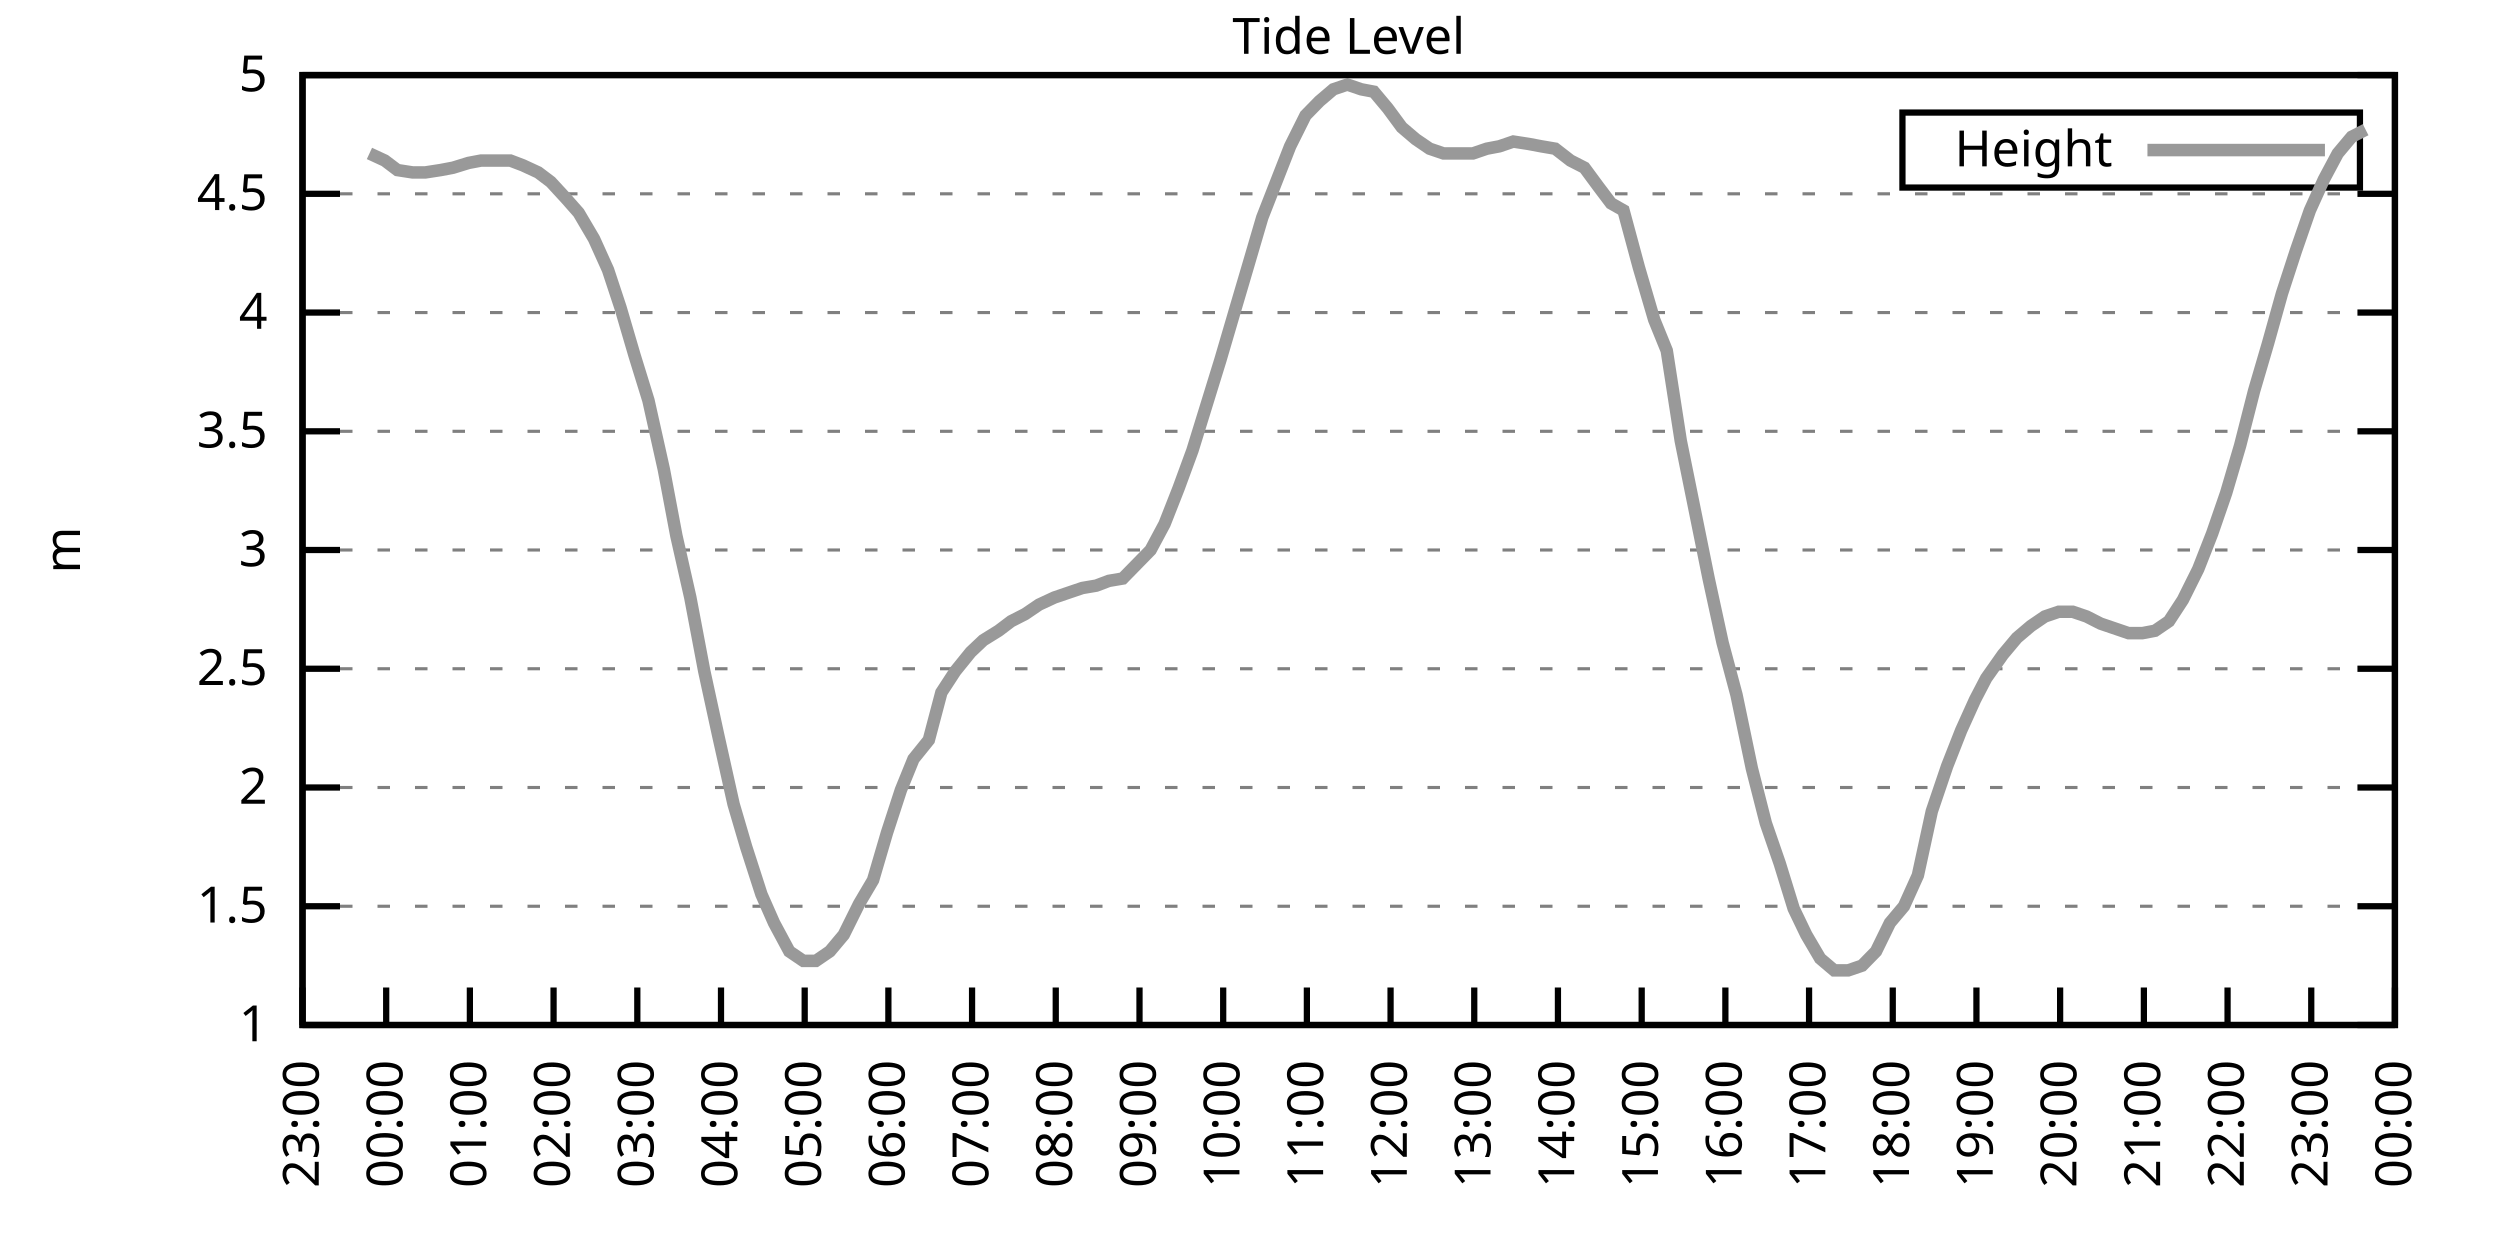
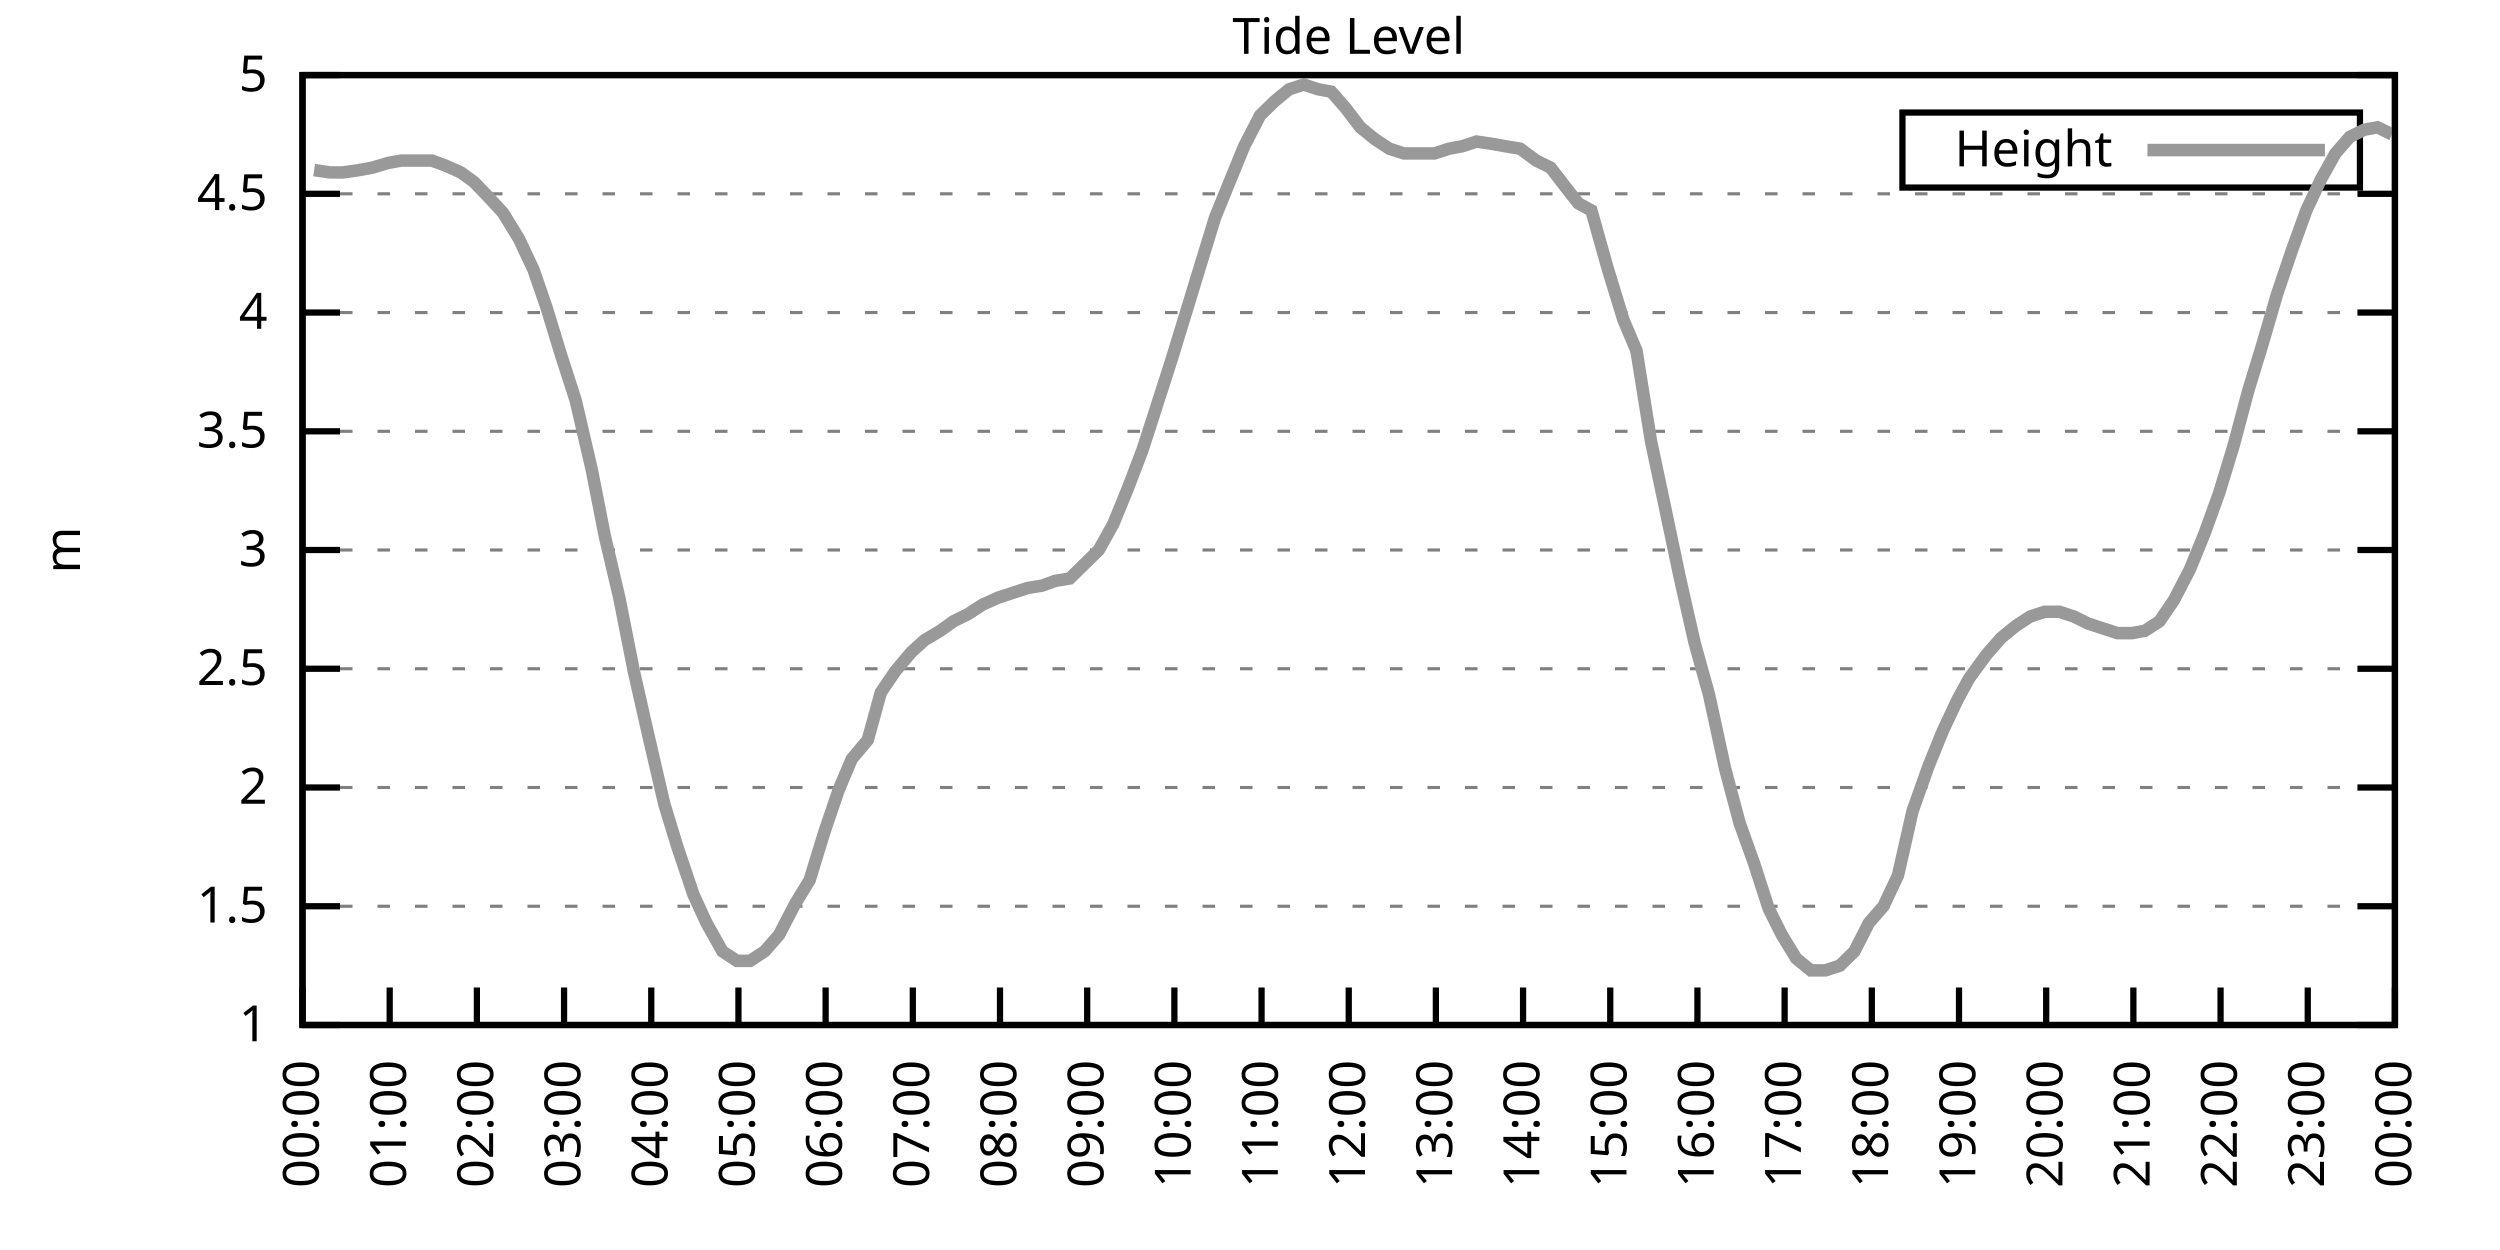
<svg xmlns="http://www.w3.org/2000/svg" xmlns:xlink="http://www.w3.org/1999/xlink" width="400" height="200" viewBox="0 0 400 200">
  <g id="gnuplot_canvas">
    <rect x="0" y="0" width="400" height="200" fill="none" />
    <defs>
      <circle id="gpDot" r="0.5" stroke-width="0.5" stroke="currentColor" />
      <path id="gpPt0" stroke-width="0.333" stroke="currentColor" d="M-1,0 h2 M0,-1 v2" />
      <path id="gpPt1" stroke-width="0.333" stroke="currentColor" d="M-1,-1 L1,1 M1,-1 L-1,1" />
      <path id="gpPt2" stroke-width="0.333" stroke="currentColor" d="M-1,0 L1,0 M0,-1 L0,1 M-1,-1 L1,1 M-1,1 L1,-1" />
      <rect id="gpPt3" stroke-width="0.333" stroke="currentColor" x="-1" y="-1" width="2" height="2" />
      <rect id="gpPt4" stroke-width="0.333" stroke="currentColor" fill="currentColor" x="-1" y="-1" width="2" height="2" />
      <circle id="gpPt5" stroke-width="0.333" stroke="currentColor" cx="0" cy="0" r="1" />
      <use xlink:href="#gpPt5" id="gpPt6" fill="currentColor" stroke="none" />
      <path id="gpPt7" stroke-width="0.333" stroke="currentColor" d="M0,-1.33 L-1.33,0.67 L1.33,0.67 z" />
      <use xlink:href="#gpPt7" id="gpPt8" fill="currentColor" stroke="none" />
      <use xlink:href="#gpPt7" id="gpPt9" stroke="currentColor" transform="rotate(180)" />
      <use xlink:href="#gpPt9" id="gpPt10" fill="currentColor" stroke="none" />
      <use xlink:href="#gpPt3" id="gpPt11" stroke="currentColor" transform="rotate(45)" />
      <use xlink:href="#gpPt11" id="gpPt12" fill="currentColor" stroke="none" />
      <path id="gpPt13" stroke-width="0.333" stroke="currentColor" d="M0,1.330 L1.265,0.411 L0.782,-1.067 L-0.782,-1.076 L-1.265,0.411 z" />
      <use xlink:href="#gpPt13" id="gpPt14" fill="currentColor" stroke="none" />
      <filter id="textbox" filterUnits="objectBoundingBox" x="0" y="0" height="1" width="1">
        <feFlood flood-color="white" flood-opacity="1" result="bgnd" />
        <feComposite in="SourceGraphic" in2="bgnd" operator="atop" />
      </filter>
      <filter id="greybox" filterUnits="objectBoundingBox" x="0" y="0" height="1" width="1">
        <feFlood flood-color="lightgrey" flood-opacity="1" result="grey" />
        <feComposite in="SourceGraphic" in2="grey" operator="atop" />
      </filter>
    </defs>
    <g fill="none" color="white" stroke="currentColor" stroke-width="1.00" stroke-linecap="butt" stroke-linejoin="miter">
</g>
    <g fill="none" color="black" stroke="currentColor" stroke-width="1.00" stroke-linecap="butt" stroke-linejoin="miter">
      <g stroke="none" shape-rendering="crispEdges">
        <polygon fill="rgb(255, 255, 255)" points="48.40,164.00 383.18,164.00 383.18,12.02 48.40,12.02 " />
      </g>
    </g>
    <g fill="none" color="black" stroke="currentColor" stroke-width="1.00" stroke-linecap="butt" stroke-linejoin="miter">
</g>
    <g fill="none" color="black" stroke="black" stroke-width="0.50" stroke-linecap="butt" stroke-linejoin="miter">
</g>
    <g fill="none" color="gray" stroke="currentColor" stroke-width="0.50" stroke-linecap="butt" stroke-linejoin="miter">
      <path stroke="gray" stroke-dasharray="2,4" class="gridline" d="M48.40,164.00 L383.19,164.00  " />
    </g>
    <g fill="none" color="gray" stroke="gray" stroke-width="1.00" stroke-linecap="butt" stroke-linejoin="miter">
</g>
    <g fill="none" color="black" stroke="currentColor" stroke-width="1.00" stroke-linecap="butt" stroke-linejoin="miter">
      <path stroke="black" d="M48.40,164.00 L54.40,164.00 M383.19,164.00 L377.19,164.00  " />
      <g transform="translate(42.80,166.60)" stroke="none" fill="black" font-family="Sans" font-size="8.00" text-anchor="end">
        <text>
          <tspan font-family="Sans"> 1</tspan>
        </text>
      </g>
    </g>
    <g fill="none" color="black" stroke="currentColor" stroke-width="1.00" stroke-linecap="butt" stroke-linejoin="miter">
</g>
    <g fill="none" color="black" stroke="black" stroke-width="0.50" stroke-linecap="butt" stroke-linejoin="miter">
</g>
    <g fill="none" color="gray" stroke="currentColor" stroke-width="0.50" stroke-linecap="butt" stroke-linejoin="miter">
      <path stroke="gray" stroke-dasharray="2,4" class="gridline" d="M48.40,145.00 L383.19,145.00  " />
    </g>
    <g fill="none" color="gray" stroke="gray" stroke-width="1.00" stroke-linecap="butt" stroke-linejoin="miter">
</g>
    <g fill="none" color="black" stroke="currentColor" stroke-width="1.00" stroke-linecap="butt" stroke-linejoin="miter">
      <path stroke="black" d="M48.40,145.00 L54.40,145.00 M383.19,145.00 L377.19,145.00  " />
      <g transform="translate(42.80,147.60)" stroke="none" fill="black" font-family="Sans" font-size="8.00" text-anchor="end">
        <text>
          <tspan font-family="Sans"> 1.5</tspan>
        </text>
      </g>
    </g>
    <g fill="none" color="black" stroke="currentColor" stroke-width="1.00" stroke-linecap="butt" stroke-linejoin="miter">
</g>
    <g fill="none" color="black" stroke="black" stroke-width="0.50" stroke-linecap="butt" stroke-linejoin="miter">
</g>
    <g fill="none" color="gray" stroke="currentColor" stroke-width="0.50" stroke-linecap="butt" stroke-linejoin="miter">
      <path stroke="gray" stroke-dasharray="2,4" class="gridline" d="M48.40,126.00 L383.19,126.00  " />
    </g>
    <g fill="none" color="gray" stroke="gray" stroke-width="1.00" stroke-linecap="butt" stroke-linejoin="miter">
</g>
    <g fill="none" color="black" stroke="currentColor" stroke-width="1.00" stroke-linecap="butt" stroke-linejoin="miter">
      <path stroke="black" d="M48.40,126.00 L54.40,126.00 M383.19,126.00 L377.19,126.00  " />
      <g transform="translate(42.80,128.60)" stroke="none" fill="black" font-family="Sans" font-size="8.00" text-anchor="end">
        <text>
          <tspan font-family="Sans"> 2</tspan>
        </text>
      </g>
    </g>
    <g fill="none" color="black" stroke="currentColor" stroke-width="1.00" stroke-linecap="butt" stroke-linejoin="miter">
</g>
    <g fill="none" color="black" stroke="black" stroke-width="0.50" stroke-linecap="butt" stroke-linejoin="miter">
</g>
    <g fill="none" color="gray" stroke="currentColor" stroke-width="0.50" stroke-linecap="butt" stroke-linejoin="miter">
      <path stroke="gray" stroke-dasharray="2,4" class="gridline" d="M48.40,107.00 L383.19,107.00  " />
    </g>
    <g fill="none" color="gray" stroke="gray" stroke-width="1.00" stroke-linecap="butt" stroke-linejoin="miter">
</g>
    <g fill="none" color="black" stroke="currentColor" stroke-width="1.00" stroke-linecap="butt" stroke-linejoin="miter">
      <path stroke="black" d="M48.40,107.00 L54.40,107.00 M383.19,107.00 L377.19,107.00  " />
      <g transform="translate(42.80,109.60)" stroke="none" fill="black" font-family="Sans" font-size="8.00" text-anchor="end">
        <text>
          <tspan font-family="Sans"> 2.5</tspan>
        </text>
      </g>
    </g>
    <g fill="none" color="black" stroke="currentColor" stroke-width="1.00" stroke-linecap="butt" stroke-linejoin="miter">
</g>
    <g fill="none" color="black" stroke="black" stroke-width="0.50" stroke-linecap="butt" stroke-linejoin="miter">
</g>
    <g fill="none" color="gray" stroke="currentColor" stroke-width="0.50" stroke-linecap="butt" stroke-linejoin="miter">
      <path stroke="gray" stroke-dasharray="2,4" class="gridline" d="M48.40,88.00 L383.19,88.00  " />
    </g>
    <g fill="none" color="gray" stroke="gray" stroke-width="1.00" stroke-linecap="butt" stroke-linejoin="miter">
</g>
    <g fill="none" color="black" stroke="currentColor" stroke-width="1.00" stroke-linecap="butt" stroke-linejoin="miter">
      <path stroke="black" d="M48.40,88.00 L54.40,88.00 M383.19,88.00 L377.19,88.00  " />
      <g transform="translate(42.80,90.60)" stroke="none" fill="black" font-family="Sans" font-size="8.00" text-anchor="end">
        <text>
          <tspan font-family="Sans"> 3</tspan>
        </text>
      </g>
    </g>
    <g fill="none" color="black" stroke="currentColor" stroke-width="1.00" stroke-linecap="butt" stroke-linejoin="miter">
</g>
    <g fill="none" color="black" stroke="black" stroke-width="0.50" stroke-linecap="butt" stroke-linejoin="miter">
</g>
    <g fill="none" color="gray" stroke="currentColor" stroke-width="0.50" stroke-linecap="butt" stroke-linejoin="miter">
      <path stroke="gray" stroke-dasharray="2,4" class="gridline" d="M48.40,69.01 L383.19,69.01  " />
    </g>
    <g fill="none" color="gray" stroke="gray" stroke-width="1.00" stroke-linecap="butt" stroke-linejoin="miter">
</g>
    <g fill="none" color="black" stroke="currentColor" stroke-width="1.00" stroke-linecap="butt" stroke-linejoin="miter">
      <path stroke="black" d="M48.40,69.01 L54.40,69.01 M383.19,69.01 L377.19,69.01  " />
      <g transform="translate(42.80,71.61)" stroke="none" fill="black" font-family="Sans" font-size="8.00" text-anchor="end">
        <text>
          <tspan font-family="Sans"> 3.5</tspan>
        </text>
      </g>
    </g>
    <g fill="none" color="black" stroke="currentColor" stroke-width="1.00" stroke-linecap="butt" stroke-linejoin="miter">
</g>
    <g fill="none" color="black" stroke="black" stroke-width="0.50" stroke-linecap="butt" stroke-linejoin="miter">
</g>
    <g fill="none" color="gray" stroke="currentColor" stroke-width="0.50" stroke-linecap="butt" stroke-linejoin="miter">
      <path stroke="gray" stroke-dasharray="2,4" class="gridline" d="M48.40,50.01 L383.19,50.01  " />
    </g>
    <g fill="none" color="gray" stroke="gray" stroke-width="1.00" stroke-linecap="butt" stroke-linejoin="miter">
</g>
    <g fill="none" color="black" stroke="currentColor" stroke-width="1.00" stroke-linecap="butt" stroke-linejoin="miter">
      <path stroke="black" d="M48.40,50.01 L54.40,50.01 M383.19,50.01 L377.19,50.01  " />
      <g transform="translate(42.80,52.61)" stroke="none" fill="black" font-family="Sans" font-size="8.00" text-anchor="end">
        <text>
          <tspan font-family="Sans"> 4</tspan>
        </text>
      </g>
    </g>
    <g fill="none" color="black" stroke="currentColor" stroke-width="1.00" stroke-linecap="butt" stroke-linejoin="miter">
</g>
    <g fill="none" color="black" stroke="black" stroke-width="0.50" stroke-linecap="butt" stroke-linejoin="miter">
</g>
    <g fill="none" color="gray" stroke="currentColor" stroke-width="0.50" stroke-linecap="butt" stroke-linejoin="miter">
      <path stroke="gray" stroke-dasharray="2,4" class="gridline" d="M48.40,31.01 L383.19,31.01  " />
    </g>
    <g fill="none" color="gray" stroke="gray" stroke-width="1.00" stroke-linecap="butt" stroke-linejoin="miter">
</g>
    <g fill="none" color="black" stroke="currentColor" stroke-width="1.00" stroke-linecap="butt" stroke-linejoin="miter">
      <path stroke="black" d="M48.40,31.01 L54.40,31.01 M383.19,31.01 L377.19,31.01  " />
      <g transform="translate(42.80,33.61)" stroke="none" fill="black" font-family="Sans" font-size="8.00" text-anchor="end">
        <text>
          <tspan font-family="Sans"> 4.5</tspan>
        </text>
      </g>
    </g>
    <g fill="none" color="black" stroke="currentColor" stroke-width="1.00" stroke-linecap="butt" stroke-linejoin="miter">
</g>
    <g fill="none" color="black" stroke="black" stroke-width="0.50" stroke-linecap="butt" stroke-linejoin="miter">
</g>
    <g fill="none" color="gray" stroke="currentColor" stroke-width="0.50" stroke-linecap="butt" stroke-linejoin="miter">
      <path stroke="gray" stroke-dasharray="2,4" class="gridline" d="M48.40,12.01 L383.19,12.01  " />
    </g>
    <g fill="none" color="gray" stroke="gray" stroke-width="1.00" stroke-linecap="butt" stroke-linejoin="miter">
</g>
    <g fill="none" color="black" stroke="currentColor" stroke-width="1.00" stroke-linecap="butt" stroke-linejoin="miter">
      <path stroke="black" d="M48.40,12.01 L54.40,12.01 M383.19,12.01 L377.19,12.01  " />
      <g transform="translate(42.80,14.61)" stroke="none" fill="black" font-family="Sans" font-size="8.00" text-anchor="end">
        <text>
          <tspan font-family="Sans"> 5</tspan>
        </text>
      </g>
    </g>
    <g fill="none" color="black" stroke="currentColor" stroke-width="1.00" stroke-linecap="butt" stroke-linejoin="miter">
      <path stroke="black" d="M48.40,164.00 L48.40,158.00  " />
      <g transform="translate(51.00,169.60) rotate(270.00)" stroke="none" fill="black" font-family="Sans" font-size="8.00" text-anchor="end">
        <text>
-           <tspan font-family="Sans">23:00</tspan>
-         </text>
-       </g>
-     </g>
-     <g fill="none" color="black" stroke="currentColor" stroke-width="1.00" stroke-linecap="butt" stroke-linejoin="miter">
-       <path stroke="black" d="M61.79,164.00 L61.79,158.00  " />
-       <g transform="translate(64.39,169.60) rotate(270.00)" stroke="none" fill="black" font-family="Sans" font-size="8.00" text-anchor="end">
-         <text>
          <tspan font-family="Sans">00:00</tspan>
        </text>
      </g>
    </g>
    <g fill="none" color="black" stroke="currentColor" stroke-width="1.00" stroke-linecap="butt" stroke-linejoin="miter">
-       <path stroke="black" d="M75.18,164.00 L75.18,158.00  " />
-       <g transform="translate(77.78,169.60) rotate(270.00)" stroke="none" fill="black" font-family="Sans" font-size="8.00" text-anchor="end">
+       <path stroke="black" d="M62.35,164.00 L62.35,158.00  " />
+       <g transform="translate(64.95,169.60) rotate(270.00)" stroke="none" fill="black" font-family="Sans" font-size="8.00" text-anchor="end">
        <text>
          <tspan font-family="Sans">01:00</tspan>
        </text>
      </g>
    </g>
    <g fill="none" color="black" stroke="currentColor" stroke-width="1.00" stroke-linecap="butt" stroke-linejoin="miter">
-       <path stroke="black" d="M88.57,164.00 L88.57,158.00  " />
-       <g transform="translate(91.17,169.60) rotate(270.00)" stroke="none" fill="black" font-family="Sans" font-size="8.00" text-anchor="end">
+       <path stroke="black" d="M76.30,164.00 L76.30,158.00  " />
+       <g transform="translate(78.90,169.60) rotate(270.00)" stroke="none" fill="black" font-family="Sans" font-size="8.00" text-anchor="end">
        <text>
          <tspan font-family="Sans">02:00</tspan>
        </text>
      </g>
    </g>
    <g fill="none" color="black" stroke="currentColor" stroke-width="1.00" stroke-linecap="butt" stroke-linejoin="miter">
-       <path stroke="black" d="M101.97,164.00 L101.97,158.00  " />
-       <g transform="translate(104.57,169.60) rotate(270.00)" stroke="none" fill="black" font-family="Sans" font-size="8.00" text-anchor="end">
+       <path stroke="black" d="M90.25,164.00 L90.25,158.00  " />
+       <g transform="translate(92.85,169.60) rotate(270.00)" stroke="none" fill="black" font-family="Sans" font-size="8.00" text-anchor="end">
        <text>
          <tspan font-family="Sans">03:00</tspan>
        </text>
      </g>
    </g>
    <g fill="none" color="black" stroke="currentColor" stroke-width="1.00" stroke-linecap="butt" stroke-linejoin="miter">
-       <path stroke="black" d="M115.36,164.00 L115.36,158.00  " />
-       <g transform="translate(117.96,169.60) rotate(270.00)" stroke="none" fill="black" font-family="Sans" font-size="8.00" text-anchor="end">
+       <path stroke="black" d="M104.20,164.00 L104.20,158.00  " />
+       <g transform="translate(106.80,169.60) rotate(270.00)" stroke="none" fill="black" font-family="Sans" font-size="8.00" text-anchor="end">
        <text>
          <tspan font-family="Sans">04:00</tspan>
        </text>
      </g>
    </g>
    <g fill="none" color="black" stroke="currentColor" stroke-width="1.00" stroke-linecap="butt" stroke-linejoin="miter">
-       <path stroke="black" d="M128.75,164.00 L128.75,158.00  " />
-       <g transform="translate(131.35,169.60) rotate(270.00)" stroke="none" fill="black" font-family="Sans" font-size="8.00" text-anchor="end">
+       <path stroke="black" d="M118.15,164.00 L118.15,158.00  " />
+       <g transform="translate(120.75,169.60) rotate(270.00)" stroke="none" fill="black" font-family="Sans" font-size="8.00" text-anchor="end">
        <text>
          <tspan font-family="Sans">05:00</tspan>
        </text>
      </g>
    </g>
    <g fill="none" color="black" stroke="currentColor" stroke-width="1.00" stroke-linecap="butt" stroke-linejoin="miter">
-       <path stroke="black" d="M142.14,164.00 L142.14,158.00  " />
-       <g transform="translate(144.74,169.60) rotate(270.00)" stroke="none" fill="black" font-family="Sans" font-size="8.00" text-anchor="end">
+       <path stroke="black" d="M132.10,164.00 L132.10,158.00  " />
+       <g transform="translate(134.70,169.60) rotate(270.00)" stroke="none" fill="black" font-family="Sans" font-size="8.00" text-anchor="end">
        <text>
          <tspan font-family="Sans">06:00</tspan>
        </text>
      </g>
    </g>
    <g fill="none" color="black" stroke="currentColor" stroke-width="1.00" stroke-linecap="butt" stroke-linejoin="miter">
-       <path stroke="black" d="M155.53,164.00 L155.53,158.00  " />
-       <g transform="translate(158.13,169.60) rotate(270.00)" stroke="none" fill="black" font-family="Sans" font-size="8.00" text-anchor="end">
+       <path stroke="black" d="M146.05,164.00 L146.05,158.00  " />
+       <g transform="translate(148.65,169.60) rotate(270.00)" stroke="none" fill="black" font-family="Sans" font-size="8.00" text-anchor="end">
        <text>
          <tspan font-family="Sans">07:00</tspan>
        </text>
      </g>
    </g>
    <g fill="none" color="black" stroke="currentColor" stroke-width="1.00" stroke-linecap="butt" stroke-linejoin="miter">
-       <path stroke="black" d="M168.92,164.00 L168.92,158.00  " />
-       <g transform="translate(171.52,169.60) rotate(270.00)" stroke="none" fill="black" font-family="Sans" font-size="8.00" text-anchor="end">
+       <path stroke="black" d="M160.00,164.00 L160.00,158.00  " />
+       <g transform="translate(162.60,169.60) rotate(270.00)" stroke="none" fill="black" font-family="Sans" font-size="8.00" text-anchor="end">
        <text>
          <tspan font-family="Sans">08:00</tspan>
        </text>
      </g>
    </g>
    <g fill="none" color="black" stroke="currentColor" stroke-width="1.00" stroke-linecap="butt" stroke-linejoin="miter">
-       <path stroke="black" d="M182.32,164.00 L182.32,158.00  " />
-       <g transform="translate(184.92,169.60) rotate(270.00)" stroke="none" fill="black" font-family="Sans" font-size="8.00" text-anchor="end">
+       <path stroke="black" d="M173.95,164.00 L173.95,158.00  " />
+       <g transform="translate(176.55,169.60) rotate(270.00)" stroke="none" fill="black" font-family="Sans" font-size="8.00" text-anchor="end">
        <text>
          <tspan font-family="Sans">09:00</tspan>
        </text>
      </g>
    </g>
    <g fill="none" color="black" stroke="currentColor" stroke-width="1.00" stroke-linecap="butt" stroke-linejoin="miter">
-       <path stroke="black" d="M195.71,164.00 L195.71,158.00  " />
-       <g transform="translate(198.31,169.60) rotate(270.00)" stroke="none" fill="black" font-family="Sans" font-size="8.00" text-anchor="end">
+       <path stroke="black" d="M187.90,164.00 L187.90,158.00  " />
+       <g transform="translate(190.50,169.60) rotate(270.00)" stroke="none" fill="black" font-family="Sans" font-size="8.00" text-anchor="end">
        <text>
          <tspan font-family="Sans">10:00</tspan>
        </text>
      </g>
    </g>
    <g fill="none" color="black" stroke="currentColor" stroke-width="1.00" stroke-linecap="butt" stroke-linejoin="miter">
-       <path stroke="black" d="M209.10,164.00 L209.10,158.00  " />
-       <g transform="translate(211.70,169.60) rotate(270.00)" stroke="none" fill="black" font-family="Sans" font-size="8.00" text-anchor="end">
+       <path stroke="black" d="M201.85,164.00 L201.85,158.00  " />
+       <g transform="translate(204.45,169.60) rotate(270.00)" stroke="none" fill="black" font-family="Sans" font-size="8.00" text-anchor="end">
        <text>
          <tspan font-family="Sans">11:00</tspan>
        </text>
      </g>
    </g>
    <g fill="none" color="black" stroke="currentColor" stroke-width="1.00" stroke-linecap="butt" stroke-linejoin="miter">
-       <path stroke="black" d="M222.49,164.00 L222.49,158.00  " />
-       <g transform="translate(225.09,169.60) rotate(270.00)" stroke="none" fill="black" font-family="Sans" font-size="8.00" text-anchor="end">
+       <path stroke="black" d="M215.80,164.00 L215.80,158.00  " />
+       <g transform="translate(218.40,169.60) rotate(270.00)" stroke="none" fill="black" font-family="Sans" font-size="8.00" text-anchor="end">
        <text>
          <tspan font-family="Sans">12:00</tspan>
        </text>
      </g>
    </g>
    <g fill="none" color="black" stroke="currentColor" stroke-width="1.00" stroke-linecap="butt" stroke-linejoin="miter">
-       <path stroke="black" d="M235.88,164.00 L235.88,158.00  " />
-       <g transform="translate(238.48,169.60) rotate(270.00)" stroke="none" fill="black" font-family="Sans" font-size="8.00" text-anchor="end">
+       <path stroke="black" d="M229.74,164.00 L229.74,158.00  " />
+       <g transform="translate(232.34,169.60) rotate(270.00)" stroke="none" fill="black" font-family="Sans" font-size="8.00" text-anchor="end">
        <text>
          <tspan font-family="Sans">13:00</tspan>
        </text>
      </g>
    </g>
    <g fill="none" color="black" stroke="currentColor" stroke-width="1.00" stroke-linecap="butt" stroke-linejoin="miter">
-       <path stroke="black" d="M249.27,164.00 L249.27,158.00  " />
-       <g transform="translate(251.87,169.60) rotate(270.00)" stroke="none" fill="black" font-family="Sans" font-size="8.00" text-anchor="end">
+       <path stroke="black" d="M243.69,164.00 L243.69,158.00  " />
+       <g transform="translate(246.29,169.60) rotate(270.00)" stroke="none" fill="black" font-family="Sans" font-size="8.00" text-anchor="end">
        <text>
          <tspan font-family="Sans">14:00</tspan>
        </text>
      </g>
    </g>
    <g fill="none" color="black" stroke="currentColor" stroke-width="1.00" stroke-linecap="butt" stroke-linejoin="miter">
-       <path stroke="black" d="M262.67,164.00 L262.67,158.00  " />
-       <g transform="translate(265.27,169.60) rotate(270.00)" stroke="none" fill="black" font-family="Sans" font-size="8.00" text-anchor="end">
+       <path stroke="black" d="M257.64,164.00 L257.64,158.00  " />
+       <g transform="translate(260.24,169.60) rotate(270.00)" stroke="none" fill="black" font-family="Sans" font-size="8.00" text-anchor="end">
        <text>
          <tspan font-family="Sans">15:00</tspan>
        </text>
      </g>
    </g>
    <g fill="none" color="black" stroke="currentColor" stroke-width="1.00" stroke-linecap="butt" stroke-linejoin="miter">
-       <path stroke="black" d="M276.06,164.00 L276.06,158.00  " />
-       <g transform="translate(278.66,169.60) rotate(270.00)" stroke="none" fill="black" font-family="Sans" font-size="8.00" text-anchor="end">
+       <path stroke="black" d="M271.59,164.00 L271.59,158.00  " />
+       <g transform="translate(274.19,169.60) rotate(270.00)" stroke="none" fill="black" font-family="Sans" font-size="8.00" text-anchor="end">
        <text>
          <tspan font-family="Sans">16:00</tspan>
        </text>
      </g>
    </g>
    <g fill="none" color="black" stroke="currentColor" stroke-width="1.00" stroke-linecap="butt" stroke-linejoin="miter">
-       <path stroke="black" d="M289.45,164.00 L289.45,158.00  " />
-       <g transform="translate(292.05,169.60) rotate(270.00)" stroke="none" fill="black" font-family="Sans" font-size="8.00" text-anchor="end">
+       <path stroke="black" d="M285.54,164.00 L285.54,158.00  " />
+       <g transform="translate(288.14,169.60) rotate(270.00)" stroke="none" fill="black" font-family="Sans" font-size="8.00" text-anchor="end">
        <text>
          <tspan font-family="Sans">17:00</tspan>
        </text>
      </g>
    </g>
    <g fill="none" color="black" stroke="currentColor" stroke-width="1.00" stroke-linecap="butt" stroke-linejoin="miter">
-       <path stroke="black" d="M302.84,164.00 L302.84,158.00  " />
-       <g transform="translate(305.44,169.60) rotate(270.00)" stroke="none" fill="black" font-family="Sans" font-size="8.00" text-anchor="end">
+       <path stroke="black" d="M299.49,164.00 L299.49,158.00  " />
+       <g transform="translate(302.09,169.60) rotate(270.00)" stroke="none" fill="black" font-family="Sans" font-size="8.00" text-anchor="end">
        <text>
          <tspan font-family="Sans">18:00</tspan>
        </text>
      </g>
    </g>
    <g fill="none" color="black" stroke="currentColor" stroke-width="1.00" stroke-linecap="butt" stroke-linejoin="miter">
-       <path stroke="black" d="M316.23,164.00 L316.23,158.00  " />
-       <g transform="translate(318.83,169.60) rotate(270.00)" stroke="none" fill="black" font-family="Sans" font-size="8.00" text-anchor="end">
+       <path stroke="black" d="M313.44,164.00 L313.44,158.00  " />
+       <g transform="translate(316.04,169.60) rotate(270.00)" stroke="none" fill="black" font-family="Sans" font-size="8.00" text-anchor="end">
        <text>
          <tspan font-family="Sans">19:00</tspan>
        </text>
      </g>
    </g>
    <g fill="none" color="black" stroke="currentColor" stroke-width="1.00" stroke-linecap="butt" stroke-linejoin="miter">
-       <path stroke="black" d="M329.62,164.00 L329.62,158.00  " />
-       <g transform="translate(332.22,169.60) rotate(270.00)" stroke="none" fill="black" font-family="Sans" font-size="8.00" text-anchor="end">
+       <path stroke="black" d="M327.39,164.00 L327.39,158.00  " />
+       <g transform="translate(329.99,169.60) rotate(270.00)" stroke="none" fill="black" font-family="Sans" font-size="8.00" text-anchor="end">
        <text>
          <tspan font-family="Sans">20:00</tspan>
        </text>
      </g>
    </g>
    <g fill="none" color="black" stroke="currentColor" stroke-width="1.00" stroke-linecap="butt" stroke-linejoin="miter">
-       <path stroke="black" d="M343.02,164.00 L343.02,158.00  " />
-       <g transform="translate(345.62,169.60) rotate(270.00)" stroke="none" fill="black" font-family="Sans" font-size="8.00" text-anchor="end">
+       <path stroke="black" d="M341.34,164.00 L341.34,158.00  " />
+       <g transform="translate(343.94,169.60) rotate(270.00)" stroke="none" fill="black" font-family="Sans" font-size="8.00" text-anchor="end">
        <text>
          <tspan font-family="Sans">21:00</tspan>
        </text>
      </g>
    </g>
    <g fill="none" color="black" stroke="currentColor" stroke-width="1.00" stroke-linecap="butt" stroke-linejoin="miter">
-       <path stroke="black" d="M356.41,164.00 L356.41,158.00  " />
-       <g transform="translate(359.01,169.60) rotate(270.00)" stroke="none" fill="black" font-family="Sans" font-size="8.00" text-anchor="end">
+       <path stroke="black" d="M355.29,164.00 L355.29,158.00  " />
+       <g transform="translate(357.89,169.60) rotate(270.00)" stroke="none" fill="black" font-family="Sans" font-size="8.00" text-anchor="end">
        <text>
          <tspan font-family="Sans">22:00</tspan>
        </text>
      </g>
    </g>
    <g fill="none" color="black" stroke="currentColor" stroke-width="1.00" stroke-linecap="butt" stroke-linejoin="miter">
-       <path stroke="black" d="M369.80,164.00 L369.80,158.00  " />
-       <g transform="translate(372.40,169.60) rotate(270.00)" stroke="none" fill="black" font-family="Sans" font-size="8.00" text-anchor="end">
+       <path stroke="black" d="M369.24,164.00 L369.24,158.00  " />
+       <g transform="translate(371.84,169.60) rotate(270.00)" stroke="none" fill="black" font-family="Sans" font-size="8.00" text-anchor="end">
        <text>
          <tspan font-family="Sans">23:00</tspan>
        </text>
      </g>
    </g>
    <g fill="none" color="black" stroke="currentColor" stroke-width="1.00" stroke-linecap="butt" stroke-linejoin="miter">
      <path stroke="black" d="M383.19,164.00 L383.19,158.00  " />
      <g transform="translate(385.79,169.60) rotate(270.00)" stroke="none" fill="black" font-family="Sans" font-size="8.00" text-anchor="end">
        <text>
          <tspan font-family="Sans">00:00</tspan>
        </text>
      </g>
    </g>
    <g fill="none" color="black" stroke="currentColor" stroke-width="1.00" stroke-linecap="butt" stroke-linejoin="miter">
</g>
    <g fill="none" color="black" stroke="currentColor" stroke-width="1.00" stroke-linecap="butt" stroke-linejoin="miter">
      <path stroke="black" d="M48.40,12.01 L48.40,164.00 L383.19,164.00 L383.19,12.01 L48.40,12.01 Z  " />
    </g>
    <g fill="none" color="black" stroke="currentColor" stroke-width="1.00" stroke-linecap="butt" stroke-linejoin="miter">
</g>
    <g fill="none" color="black" stroke="currentColor" stroke-width="1.00" stroke-linecap="butt" stroke-linejoin="miter">
      <path stroke="black" d="M304.39,30.01 L304.39,18.01 L377.59,18.01 L377.59,30.01 L304.39,30.01 Z  " />
    </g>
    <g id="Tide_level_plot_1">
      <g fill="none" color="white" stroke="black" stroke-width="2.00" stroke-linecap="butt" stroke-linejoin="miter">
</g>
      <g fill="none" color="black" stroke="currentColor" stroke-width="2.00" stroke-linecap="butt" stroke-linejoin="miter">
        <g transform="translate(337.99,26.61)" stroke="none" fill="black" font-family="Sans" font-size="8.00" text-anchor="end">
          <text>
            <tspan font-family="Sans">Height</tspan>
          </text>
        </g>
      </g>
      <g fill="none" color="black" stroke="currentColor" stroke-width="2.00" stroke-linecap="butt" stroke-linejoin="miter">
-         <path stroke="rgb(153, 153, 153)" d="M343.59,24.01 L371.99,24.01 M59.11,24.55 L61.57,25.69 L63.58,27.21 L66.03,27.59 L68.04,27.59 L70.50,27.21   L72.50,26.83 L74.96,26.07 L76.97,25.69 L79.20,25.69 L81.66,25.69 L83.66,26.45 L86.12,27.59 L88.13,29.11   L90.58,31.77 L92.59,34.05 L95.05,38.23 L97.28,43.17 L99.29,49.25 L101.52,56.85 L103.75,64.07 L106.21,75.09   L108.22,85.73 L110.45,95.60 L112.68,107.38 L114.91,117.64 L117.37,128.66 L119.38,135.50 L121.83,143.10 L123.84,147.66   L126.29,152.22 L128.53,153.74 L130.54,153.74 L132.77,152.22 L135.00,149.56 L137.45,144.62 L139.69,140.82 L141.92,133.22   L144.15,126.38 L146.16,121.44 L148.61,118.40 L150.62,110.80 L152.85,107.38 L155.31,104.34 L157.32,102.44 L159.77,100.92   L161.78,99.40 L164.01,98.26 L166.25,96.74 L168.70,95.60 L170.93,94.84 L173.17,94.08 L175.40,93.70 L177.41,92.94   L179.64,92.56 L181.87,90.28 L184.10,88.00 L186.33,83.83 L188.57,78.13 L190.80,72.05 L193.03,64.83 L195.26,57.61   L197.49,50.01 L199.73,42.41 L201.96,34.81 L204.19,29.11 L206.42,23.41 L208.88,18.47 L211.11,16.19 L213.34,14.29   L215.57,13.53 L217.80,14.29 L219.81,14.67 L222.04,17.33 L224.28,20.37 L226.51,22.27 L228.74,23.79 L230.97,24.55   L233.20,24.55 L235.66,24.55 L237.89,23.79 L239.90,23.41 L242.13,22.65 L244.59,23.03 L246.60,23.41 L248.83,23.79   L251.28,25.69 L253.51,26.83 L255.75,29.87 L257.76,32.53 L259.76,33.67 L262.22,42.79 L264.67,51.15 L266.68,56.09   L268.92,70.53 L271.15,81.55 L273.38,92.56 L275.61,102.82 L277.84,111.18 L280.30,122.96 L282.53,131.70 L284.76,138.16   L286.99,145.38 L289.00,149.56 L291.23,153.36 L293.47,155.26 L295.70,155.26 L297.93,154.50 L300.16,152.22 L302.39,147.66   L304.63,145.00 L306.86,140.06 L309.09,129.80 L311.54,122.58 L313.78,116.88 L316.01,111.94 L317.79,108.52 L320.47,104.72   L322.70,102.06 L324.94,100.16 L327.17,98.64 L329.40,97.88 L331.63,97.88 L333.86,98.64 L336.10,99.78 L338.33,100.54   L340.56,101.30 L342.79,101.30 L344.80,100.92 L347.03,99.40 L349.26,95.98 L351.72,91.04 L353.95,85.35 L356.18,78.89   L358.42,71.29 L360.65,62.55 L362.88,54.95 L365.11,46.97 L367.34,40.13 L369.58,33.67 L371.81,28.73 L374.04,24.55   L376.27,21.89 L378.50,20.75  " />
+         <path stroke="rgb(153, 153, 153)" d="M343.59,24.01 L371.99,24.01 M50.26,27.21 L52.82,27.59 L54.91,27.59 L57.47,27.21 L59.56,26.83 L62.12,26.07   L64.21,25.69 L66.53,25.69 L69.09,25.69 L71.18,26.45 L73.74,27.59 L75.83,29.11 L78.39,31.77 L80.48,34.05   L83.04,38.23 L85.37,43.17 L87.46,49.25 L89.78,56.85 L92.11,64.07 L94.67,75.09 L96.76,85.73 L99.08,95.60   L101.41,107.38 L103.73,117.64 L106.29,128.66 L108.38,135.50 L110.94,143.10 L113.03,147.66 L115.59,152.22 L117.92,153.74   L120.01,153.74 L122.33,152.22 L124.66,149.56 L127.22,144.62 L129.54,140.82 L131.87,133.22 L134.19,126.38 L136.28,121.44   L138.84,118.40 L140.93,110.80 L143.26,107.38 L145.81,104.34 L147.91,102.44 L150.46,100.92 L152.56,99.40 L154.88,98.26   L157.21,96.74 L159.76,95.60 L162.09,94.84 L164.41,94.08 L166.74,93.70 L168.83,92.94 L171.16,92.56 L173.48,90.28   L175.81,88.00 L178.13,83.83 L180.46,78.13 L182.78,72.05 L185.11,64.83 L187.43,57.61 L189.76,50.01 L192.08,42.41   L194.41,34.81 L196.73,29.11 L199.06,23.41 L201.61,18.47 L203.94,16.19 L206.26,14.29 L208.59,13.53 L210.91,14.29   L213.01,14.67 L215.33,17.33 L217.65,20.37 L219.98,22.27 L222.30,23.79 L224.63,24.55 L226.95,24.55 L229.51,24.55   L231.84,23.79 L233.93,23.41 L236.25,22.65 L238.81,23.03 L240.90,23.41 L243.23,23.79 L245.79,25.69 L248.11,26.83   L250.44,29.87 L252.53,32.53 L254.62,33.67 L257.18,42.79 L259.74,51.15 L261.83,56.09 L264.15,70.53 L266.48,81.55   L268.80,92.56 L271.13,102.82 L273.45,111.18 L276.01,122.96 L278.34,131.70 L280.66,138.16 L282.99,145.38 L285.08,149.56   L287.40,153.36 L289.73,155.26 L292.05,155.26 L294.38,154.50 L296.70,152.22 L299.03,147.66 L301.35,145.00 L303.68,140.06   L306.00,129.80 L308.56,122.58 L310.88,116.88 L313.21,111.94 L315.07,108.52 L317.86,104.72 L320.18,102.06 L322.51,100.16   L324.83,98.64 L327.16,97.88 L329.48,97.88 L331.81,98.64 L334.13,99.78 L336.46,100.54 L338.78,101.30 L341.11,101.30   L343.20,100.92 L345.53,99.40 L347.85,95.98 L350.41,91.04 L352.73,85.35 L355.06,78.89 L357.38,71.29 L359.71,62.55   L362.03,54.95 L364.36,46.97 L366.68,40.13 L369.01,33.67 L371.33,28.73 L373.66,24.55 L375.98,21.89 L378.31,20.75   L380.40,20.37 L382.73,21.51  " />
      </g>
    </g>
    <g fill="none" color="black" stroke="currentColor" stroke-width="2.00" stroke-linecap="butt" stroke-linejoin="miter">
</g>
    <g fill="none" color="black" stroke="black" stroke-width="1.00" stroke-linecap="butt" stroke-linejoin="miter">
</g>
    <g fill="none" color="black" stroke="currentColor" stroke-width="1.00" stroke-linecap="butt" stroke-linejoin="miter">
      <path stroke="black" d="M48.40,12.01 L48.40,164.00 L383.19,164.00 L383.19,12.01 L48.40,12.01 Z  " />
      <g transform="translate(12.80,88.01) rotate(270.00)" stroke="none" fill="black" font-family="Sans" font-size="8.00" text-anchor="middle">
        <text>
          <tspan font-family="Sans">m</tspan>
        </text>
      </g>
    </g>
    <g fill="none" color="black" stroke="currentColor" stroke-width="1.00" stroke-linecap="butt" stroke-linejoin="miter">
</g>
    <g fill="none" color="black" stroke="currentColor" stroke-width="1.00" stroke-linecap="butt" stroke-linejoin="miter">
      <g transform="translate(215.79,8.61)" stroke="none" fill="black" font-family="Sans" font-size="8.00" text-anchor="middle">
        <text>
          <tspan font-family="Sans">Tide Level</tspan>
        </text>
      </g>
    </g>
    <g fill="none" color="black" stroke="currentColor" stroke-width="1.00" stroke-linecap="butt" stroke-linejoin="miter">
</g>
  </g>
</svg>
